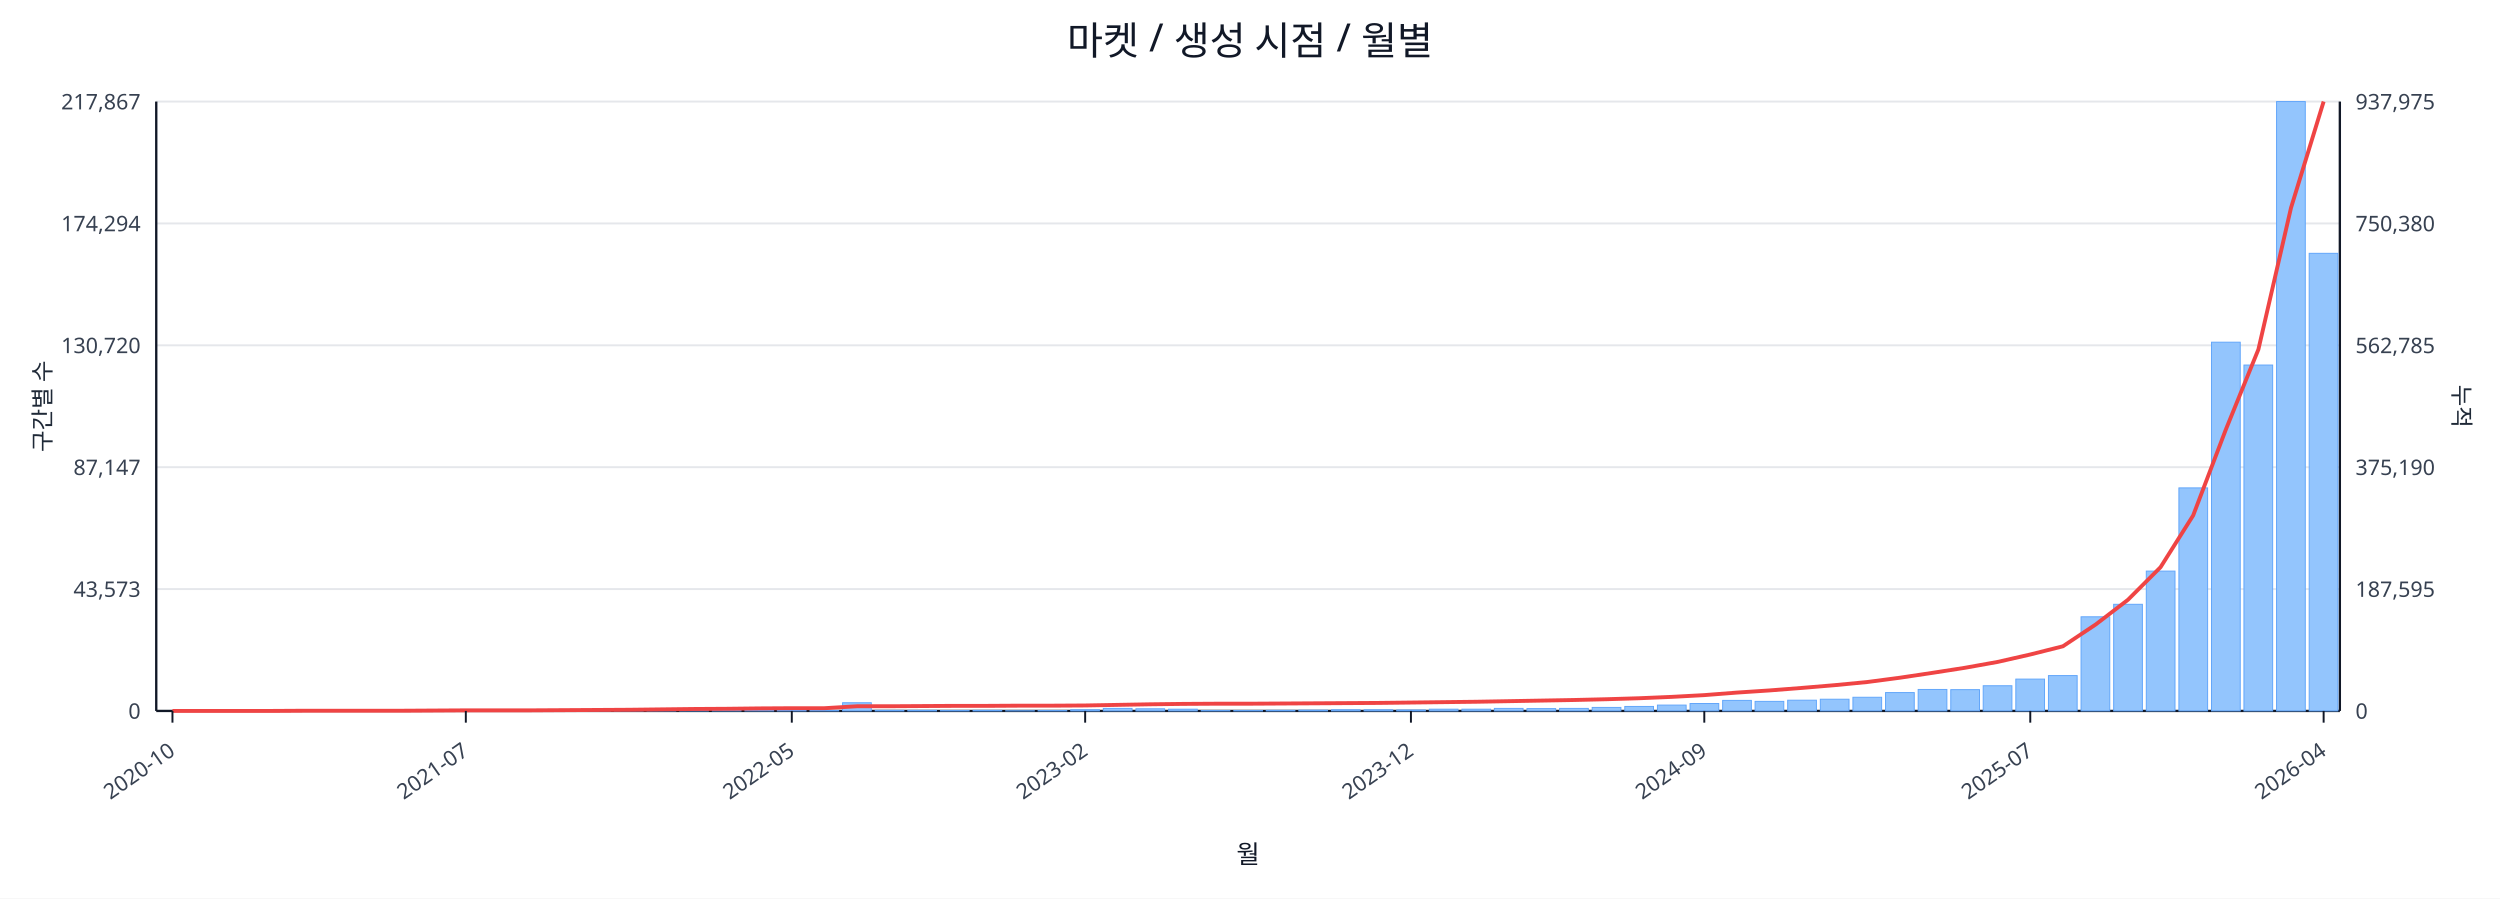
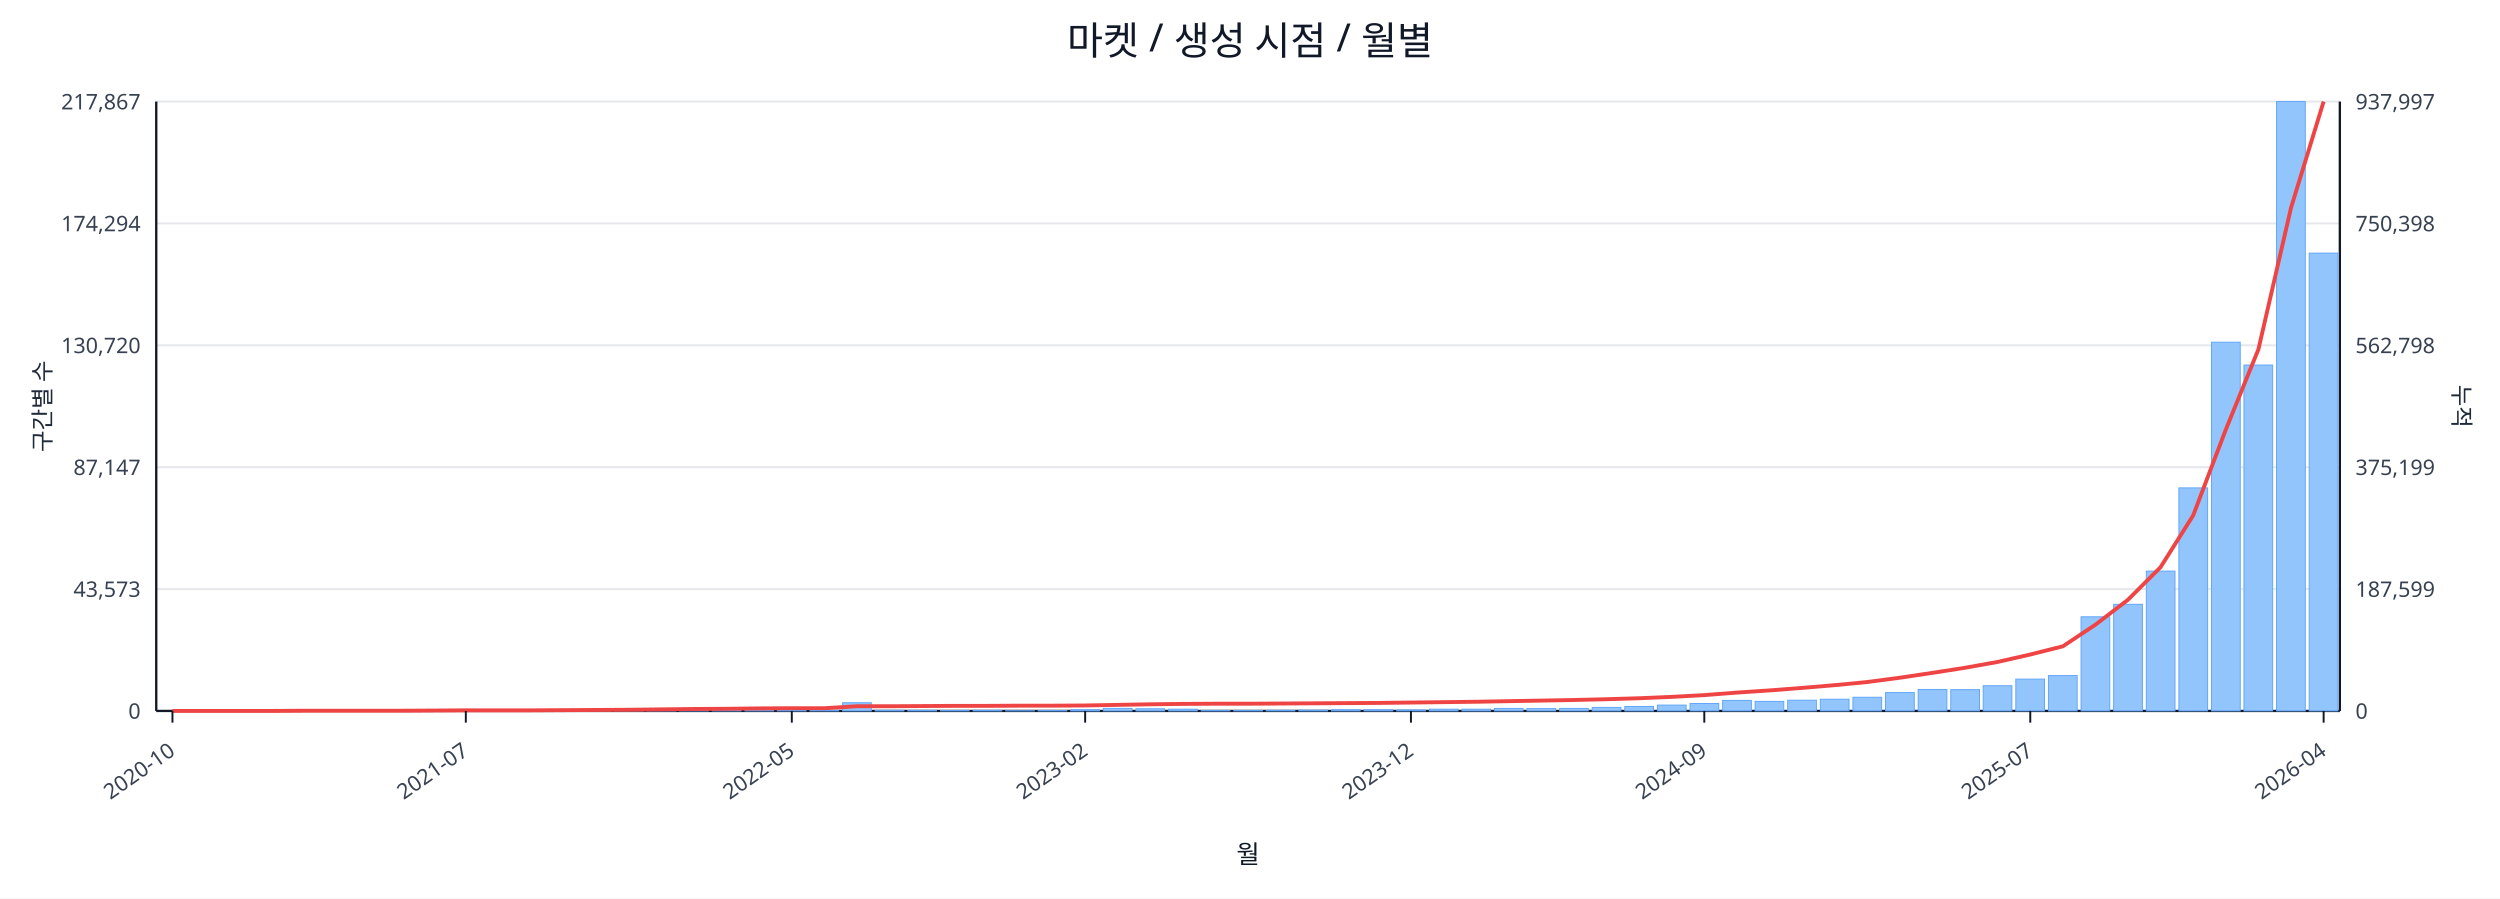
<svg xmlns="http://www.w3.org/2000/svg" width="1280" height="460" viewBox="0 0 1280 460">
  <rect x="0" y="0" width="100%" height="100%" fill="#ffffff" />
  <text x="640.0" y="28" font-size="20" text-anchor="middle" font-family="sans-serif" fill="#111827">마켓 / 생성 시점 / 월별</text>
  <line x1="80.0" y1="52.0" x2="1198.0" y2="52.0" stroke="#e5e7eb" stroke-width="1" />
  <text x="72.0" y="56.0" font-size="11" text-anchor="end" font-family="sans-serif" fill="#374151">217,867</text>
-   <text x="1206.0" y="56.0" font-size="11" text-anchor="start" font-family="sans-serif" fill="#374151">937,975</text>
+   <text x="1206.0" y="56.0" font-size="11" text-anchor="start" font-family="sans-serif" fill="#374151">937,997</text>
  <line x1="80.0" y1="114.4" x2="1198.0" y2="114.4" stroke="#e5e7eb" stroke-width="1" />
  <text x="72.0" y="118.4" font-size="11" text-anchor="end" font-family="sans-serif" fill="#374151">174,294</text>
-   <text x="1206.0" y="118.4" font-size="11" text-anchor="start" font-family="sans-serif" fill="#374151">750,380</text>
+   <text x="1206.0" y="118.4" font-size="11" text-anchor="start" font-family="sans-serif" fill="#374151">750,398</text>
  <line x1="80.0" y1="176.8" x2="1198.0" y2="176.8" stroke="#e5e7eb" stroke-width="1" />
  <text x="72.0" y="180.8" font-size="11" text-anchor="end" font-family="sans-serif" fill="#374151">130,720</text>
-   <text x="1206.0" y="180.8" font-size="11" text-anchor="start" font-family="sans-serif" fill="#374151">562,785</text>
+   <text x="1206.0" y="180.8" font-size="11" text-anchor="start" font-family="sans-serif" fill="#374151">562,798</text>
  <line x1="80.0" y1="239.2" x2="1198.0" y2="239.2" stroke="#e5e7eb" stroke-width="1" />
  <text x="72.0" y="243.2" font-size="11" text-anchor="end" font-family="sans-serif" fill="#374151">87,147</text>
-   <text x="1206.0" y="243.2" font-size="11" text-anchor="start" font-family="sans-serif" fill="#374151">375,190</text>
+   <text x="1206.0" y="243.2" font-size="11" text-anchor="start" font-family="sans-serif" fill="#374151">375,199</text>
  <line x1="80.0" y1="301.6" x2="1198.0" y2="301.6" stroke="#e5e7eb" stroke-width="1" />
  <text x="72.0" y="305.6" font-size="11" text-anchor="end" font-family="sans-serif" fill="#374151">43,573</text>
-   <text x="1206.0" y="305.6" font-size="11" text-anchor="start" font-family="sans-serif" fill="#374151">187,595</text>
+   <text x="1206.0" y="305.6" font-size="11" text-anchor="start" font-family="sans-serif" fill="#374151">187,599</text>
  <line x1="80.0" y1="364.0" x2="1198.0" y2="364.0" stroke="#e5e7eb" stroke-width="1" />
  <text x="72.0" y="368.0" font-size="11" text-anchor="end" font-family="sans-serif" fill="#374151">0</text>
  <text x="1206.0" y="368.0" font-size="11" text-anchor="start" font-family="sans-serif" fill="#374151">0</text>
  <line x1="80.0" y1="364.0" x2="1198.0" y2="364.0" stroke="#111827" stroke-width="1.2" />
  <line x1="80.0" y1="52.0" x2="80.0" y2="364.0" stroke="#111827" stroke-width="1.2" />
  <line x1="1198.0" y1="52.0" x2="1198.0" y2="364.0" stroke="#111827" stroke-width="1.2" />
  <rect x="81.0" y="364.0" width="14.7" height="0.0" fill="#93c5fd" stroke="#60a5fa" stroke-width="0.5" />
  <rect x="97.7" y="364.0" width="14.7" height="0.0" fill="#93c5fd" stroke="#60a5fa" stroke-width="0.5" />
  <rect x="114.4" y="364.0" width="14.7" height="0.0" fill="#93c5fd" stroke="#60a5fa" stroke-width="0.5" />
  <rect x="131.1" y="363.9" width="14.7" height="0.1" fill="#93c5fd" stroke="#60a5fa" stroke-width="0.5" />
  <rect x="147.7" y="363.9" width="14.7" height="0.1" fill="#93c5fd" stroke="#60a5fa" stroke-width="0.5" />
  <rect x="164.4" y="363.9" width="14.7" height="0.1" fill="#93c5fd" stroke="#60a5fa" stroke-width="0.5" />
  <rect x="181.1" y="363.9" width="14.7" height="0.1" fill="#93c5fd" stroke="#60a5fa" stroke-width="0.5" />
  <rect x="197.8" y="363.8" width="14.7" height="0.2" fill="#93c5fd" stroke="#60a5fa" stroke-width="0.5" />
  <rect x="214.5" y="363.7" width="14.7" height="0.3" fill="#93c5fd" stroke="#60a5fa" stroke-width="0.5" />
  <rect x="231.2" y="363.8" width="14.7" height="0.2" fill="#93c5fd" stroke="#60a5fa" stroke-width="0.5" />
  <rect x="247.9" y="363.8" width="14.7" height="0.2" fill="#93c5fd" stroke="#60a5fa" stroke-width="0.5" />
  <rect x="264.6" y="363.9" width="14.7" height="0.1" fill="#93c5fd" stroke="#60a5fa" stroke-width="0.5" />
  <rect x="281.2" y="363.7" width="14.7" height="0.3" fill="#93c5fd" stroke="#60a5fa" stroke-width="0.5" />
  <rect x="297.9" y="363.4" width="14.7" height="0.6" fill="#93c5fd" stroke="#60a5fa" stroke-width="0.5" />
  <rect x="314.6" y="363.5" width="14.7" height="0.5" fill="#93c5fd" stroke="#60a5fa" stroke-width="0.5" />
  <rect x="331.3" y="363.1" width="14.7" height="0.9" fill="#93c5fd" stroke="#60a5fa" stroke-width="0.5" />
  <rect x="348.0" y="363.5" width="14.7" height="0.5" fill="#93c5fd" stroke="#60a5fa" stroke-width="0.5" />
  <rect x="364.7" y="363.3" width="14.7" height="0.7" fill="#93c5fd" stroke="#60a5fa" stroke-width="0.5" />
  <rect x="381.4" y="363.4" width="14.7" height="0.6" fill="#93c5fd" stroke="#60a5fa" stroke-width="0.5" />
  <rect x="398.0" y="363.6" width="14.7" height="0.4" fill="#93c5fd" stroke="#60a5fa" stroke-width="0.5" />
  <rect x="414.7" y="363.8" width="14.7" height="0.2" fill="#93c5fd" stroke="#60a5fa" stroke-width="0.5" />
  <rect x="431.4" y="359.8" width="14.7" height="4.2" fill="#93c5fd" stroke="#60a5fa" stroke-width="0.5" />
  <rect x="448.1" y="363.7" width="14.7" height="0.3" fill="#93c5fd" stroke="#60a5fa" stroke-width="0.5" />
  <rect x="464.8" y="363.7" width="14.7" height="0.3" fill="#93c5fd" stroke="#60a5fa" stroke-width="0.5" />
  <rect x="481.5" y="363.8" width="14.7" height="0.2" fill="#93c5fd" stroke="#60a5fa" stroke-width="0.5" />
  <rect x="498.2" y="363.7" width="14.7" height="0.3" fill="#93c5fd" stroke="#60a5fa" stroke-width="0.5" />
  <rect x="514.9" y="363.9" width="14.7" height="0.1" fill="#93c5fd" stroke="#60a5fa" stroke-width="0.5" />
  <rect x="531.5" y="363.8" width="14.7" height="0.2" fill="#93c5fd" stroke="#60a5fa" stroke-width="0.5" />
  <rect x="548.2" y="363.4" width="14.7" height="0.6" fill="#93c5fd" stroke="#60a5fa" stroke-width="0.5" />
  <rect x="564.9" y="362.7" width="14.7" height="1.3" fill="#93c5fd" stroke="#60a5fa" stroke-width="0.5" />
  <rect x="581.6" y="362.9" width="14.7" height="1.1" fill="#93c5fd" stroke="#60a5fa" stroke-width="0.5" />
  <rect x="598.3" y="363.1" width="14.7" height="0.9" fill="#93c5fd" stroke="#60a5fa" stroke-width="0.5" />
  <rect x="615.0" y="363.8" width="14.7" height="0.2" fill="#93c5fd" stroke="#60a5fa" stroke-width="0.5" />
  <rect x="631.7" y="363.8" width="14.7" height="0.2" fill="#93c5fd" stroke="#60a5fa" stroke-width="0.5" />
  <rect x="648.3" y="363.7" width="14.7" height="0.3" fill="#93c5fd" stroke="#60a5fa" stroke-width="0.5" />
  <rect x="665.0" y="363.6" width="14.7" height="0.4" fill="#93c5fd" stroke="#60a5fa" stroke-width="0.5" />
  <rect x="681.7" y="363.4" width="14.7" height="0.6" fill="#93c5fd" stroke="#60a5fa" stroke-width="0.5" />
  <rect x="698.4" y="363.4" width="14.7" height="0.6" fill="#93c5fd" stroke="#60a5fa" stroke-width="0.5" />
  <rect x="715.1" y="363.5" width="14.7" height="0.5" fill="#93c5fd" stroke="#60a5fa" stroke-width="0.5" />
  <rect x="731.8" y="363.1" width="14.7" height="0.9" fill="#93c5fd" stroke="#60a5fa" stroke-width="0.5" />
  <rect x="748.5" y="363.1" width="14.7" height="0.9" fill="#93c5fd" stroke="#60a5fa" stroke-width="0.5" />
  <rect x="765.1" y="362.7" width="14.7" height="1.3" fill="#93c5fd" stroke="#60a5fa" stroke-width="0.5" />
  <rect x="781.8" y="362.8" width="14.7" height="1.2" fill="#93c5fd" stroke="#60a5fa" stroke-width="0.5" />
  <rect x="798.5" y="362.7" width="14.7" height="1.3" fill="#93c5fd" stroke="#60a5fa" stroke-width="0.5" />
  <rect x="815.2" y="362.2" width="14.7" height="1.8" fill="#93c5fd" stroke="#60a5fa" stroke-width="0.5" />
  <rect x="831.9" y="361.7" width="14.7" height="2.3" fill="#93c5fd" stroke="#60a5fa" stroke-width="0.5" />
  <rect x="848.6" y="361.0" width="14.7" height="3.0" fill="#93c5fd" stroke="#60a5fa" stroke-width="0.5" />
  <rect x="865.3" y="360.2" width="14.7" height="3.8" fill="#93c5fd" stroke="#60a5fa" stroke-width="0.5" />
  <rect x="882.0" y="358.6" width="14.7" height="5.4" fill="#93c5fd" stroke="#60a5fa" stroke-width="0.5" />
  <rect x="898.6" y="359.1" width="14.7" height="4.9" fill="#93c5fd" stroke="#60a5fa" stroke-width="0.5" />
  <rect x="915.3" y="358.5" width="14.7" height="5.5" fill="#93c5fd" stroke="#60a5fa" stroke-width="0.5" />
  <rect x="932.0" y="358.0" width="14.7" height="6.0" fill="#93c5fd" stroke="#60a5fa" stroke-width="0.5" />
  <rect x="948.7" y="357.0" width="14.7" height="7.0" fill="#93c5fd" stroke="#60a5fa" stroke-width="0.5" />
  <rect x="965.4" y="354.6" width="14.7" height="9.4" fill="#93c5fd" stroke="#60a5fa" stroke-width="0.5" />
  <rect x="982.1" y="353.0" width="14.7" height="11.0" fill="#93c5fd" stroke="#60a5fa" stroke-width="0.5" />
  <rect x="998.8" y="353.1" width="14.7" height="10.9" fill="#93c5fd" stroke="#60a5fa" stroke-width="0.5" />
  <rect x="1015.4" y="351.1" width="14.7" height="12.9" fill="#93c5fd" stroke="#60a5fa" stroke-width="0.5" />
  <rect x="1032.1" y="347.7" width="14.7" height="16.3" fill="#93c5fd" stroke="#60a5fa" stroke-width="0.5" />
  <rect x="1048.8" y="345.9" width="14.7" height="18.1" fill="#93c5fd" stroke="#60a5fa" stroke-width="0.5" />
  <rect x="1065.5" y="315.8" width="14.7" height="48.2" fill="#93c5fd" stroke="#60a5fa" stroke-width="0.5" />
  <rect x="1082.2" y="309.4" width="14.7" height="54.6" fill="#93c5fd" stroke="#60a5fa" stroke-width="0.5" />
  <rect x="1098.9" y="292.4" width="14.7" height="71.6" fill="#93c5fd" stroke="#60a5fa" stroke-width="0.5" />
  <rect x="1115.6" y="249.8" width="14.7" height="114.2" fill="#93c5fd" stroke="#60a5fa" stroke-width="0.5" />
  <rect x="1132.3" y="175.2" width="14.7" height="188.8" fill="#93c5fd" stroke="#60a5fa" stroke-width="0.5" />
  <rect x="1148.9" y="186.9" width="14.7" height="177.1" fill="#93c5fd" stroke="#60a5fa" stroke-width="0.5" />
  <rect x="1165.6" y="52.0" width="14.7" height="312.0" fill="#93c5fd" stroke="#60a5fa" stroke-width="0.5" />
-   <rect x="1182.3" y="129.7" width="14.7" height="234.3" fill="#93c5fd" stroke="#60a5fa" stroke-width="0.5" />
+   <rect x="1182.3" y="129.6" width="14.7" height="234.4" fill="#93c5fd" stroke="#60a5fa" stroke-width="0.5" />
  <polyline fill="none" stroke="#ef4444" stroke-width="2" points="88.3,364.0 105.0,364.0 121.7,364.0 138.4,364.0 155.1,363.9 171.8,363.9 188.5,363.9 205.1,363.9 221.8,363.8 238.5,363.7 255.2,363.7 271.9,363.7 288.6,363.6 305.3,363.5 322.0,363.4 338.6,363.2 355.3,363.0 372.0,362.9 388.7,362.7 405.4,362.6 422.1,362.6 438.8,361.6 455.4,361.6 472.1,361.5 488.8,361.4 505.5,361.4 522.2,361.3 538.9,361.3 555.6,361.2 572.3,360.9 588.9,360.6 605.6,360.4 622.3,360.3 639.0,360.3 655.7,360.2 672.4,360.1 689.1,360.0 705.7,359.9 722.4,359.7 739.1,359.5 755.8,359.3 772.5,359.0 789.2,358.7 805.9,358.4 822.6,358.0 839.2,357.5 855.9,356.8 872.6,355.9 889.3,354.6 906.0,353.5 922.7,352.2 939.4,350.8 956.0,349.2 972.7,347.0 989.4,344.5 1006.1,341.9 1022.8,338.9 1039.5,335.1 1056.2,330.9 1072.9,319.8 1089.5,307.1 1106.2,290.4 1122.9,263.9 1139.6,220.0 1156.3,178.9 1173.0,106.4 1189.7,52.0" />
  <line x1="88.3" y1="364.0" x2="88.3" y2="370.0" stroke="#111827" stroke-width="1" />
  <text x="90.3" y="386.0" font-size="11" text-anchor="end" transform="rotate(-35 90.3 386.0)" font-family="sans-serif" fill="#374151">2020-10</text>
  <line x1="238.5" y1="364.0" x2="238.5" y2="370.0" stroke="#111827" stroke-width="1" />
  <text x="240.5" y="386.0" font-size="11" text-anchor="end" transform="rotate(-35 240.5 386.0)" font-family="sans-serif" fill="#374151">2021-07</text>
  <line x1="405.4" y1="364.0" x2="405.4" y2="370.0" stroke="#111827" stroke-width="1" />
  <text x="407.4" y="386.0" font-size="11" text-anchor="end" transform="rotate(-35 407.4 386.0)" font-family="sans-serif" fill="#374151">2022-05</text>
  <line x1="555.6" y1="364.0" x2="555.6" y2="370.0" stroke="#111827" stroke-width="1" />
  <text x="557.6" y="386.0" font-size="11" text-anchor="end" transform="rotate(-35 557.6 386.0)" font-family="sans-serif" fill="#374151">2023-02</text>
  <line x1="722.4" y1="364.0" x2="722.4" y2="370.0" stroke="#111827" stroke-width="1" />
  <text x="724.4" y="386.0" font-size="11" text-anchor="end" transform="rotate(-35 724.4 386.0)" font-family="sans-serif" fill="#374151">2023-12</text>
  <line x1="872.6" y1="364.0" x2="872.6" y2="370.0" stroke="#111827" stroke-width="1" />
  <text x="874.6" y="386.0" font-size="11" text-anchor="end" transform="rotate(-35 874.6 386.0)" font-family="sans-serif" fill="#374151">2024-09</text>
  <line x1="1039.5" y1="364.0" x2="1039.5" y2="370.0" stroke="#111827" stroke-width="1" />
  <text x="1041.5" y="386.0" font-size="11" text-anchor="end" transform="rotate(-35 1041.5 386.0)" font-family="sans-serif" fill="#374151">2025-07</text>
  <line x1="1189.7" y1="364.0" x2="1189.7" y2="370.0" stroke="#111827" stroke-width="1" />
  <text x="1191.7" y="386.0" font-size="11" text-anchor="end" transform="rotate(-35 1191.7 386.0)" font-family="sans-serif" fill="#374151">2026-04</text>
  <text x="26" y="208.0" font-size="12" transform="rotate(-90 26 208.0)" text-anchor="middle" font-family="sans-serif" fill="#1f2937">구간별 수</text>
  <text x="1256.0" y="208.0" font-size="12" transform="rotate(90 1256.0 208.0)" text-anchor="middle" font-family="sans-serif" fill="#1f2937">누적</text>
  <text x="639.0" y="442.0" font-size="13" text-anchor="middle" font-family="sans-serif" fill="#111827">월</text>
</svg>
